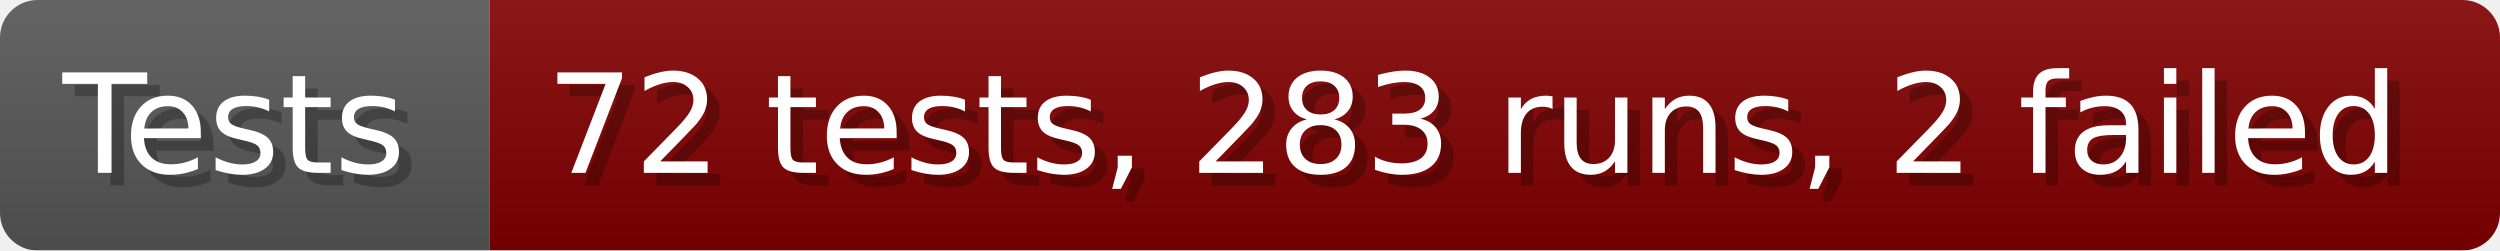
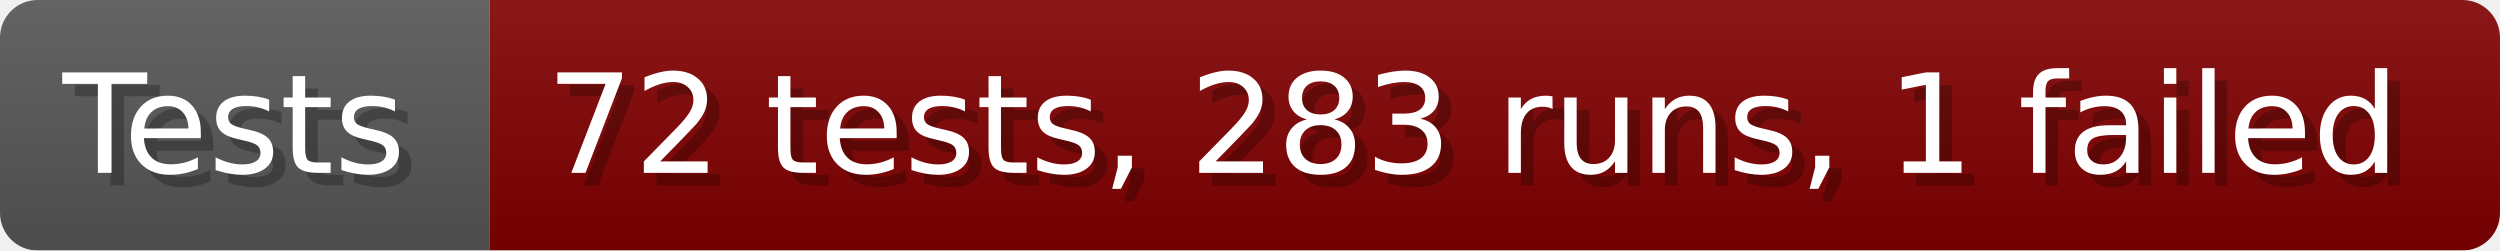
- <svg xmlns="http://www.w3.org/2000/svg" width="199.6" height="20" viewBox="0 0 1996 200" role="img" aria-label="Tests: 72 tests, 283 runs, 2 failed">
+ <svg xmlns="http://www.w3.org/2000/svg" width="199.6" height="20" viewBox="0 0 1996 200" role="img" aria-label="Tests: 72 tests, 283 runs, 1 failed">
  <linearGradient id="a" x2="0" y2="100%">
    <stop offset="0" stop-opacity=".1" stop-color="#EEE" />
    <stop offset="1" stop-opacity=".1" />
  </linearGradient>
  <mask id="m">
    <rect width="1996" height="200" rx="30" fill="#FFF" />
  </mask>
  <g mask="url(#m)">
    <rect width="391" height="200" fill="#555" />
    <rect width="1605" height="200" fill="#800000" x="391" />
    <rect width="1996" height="200" fill="url(#a)" />
  </g>
  <g aria-hidden="true" fill="#fff" text-anchor="start" font-family="Verdana,DejaVu Sans,sans-serif" font-size="110">
    <text x="60" y="148" textLength="291" fill="#000" opacity="0.25">Tests</text>
    <text x="50" y="138" textLength="291">Tests</text>
-     <text x="446" y="148" textLength="1505" fill="#000" opacity="0.25">72 tests, 283 runs, 2 failed</text>
-     <text x="436" y="138" textLength="1505">72 tests, 283 runs, 2 failed</text>
+     <text x="446" y="148" textLength="1505" fill="#000" opacity="0.25">72 tests, 283 runs, 1 failed</text>
+     <text x="436" y="138" textLength="1505">72 tests, 283 runs, 1 failed</text>
  </g>
</svg>
